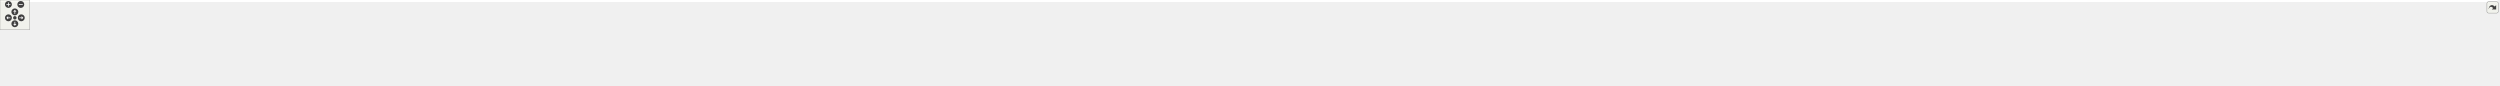
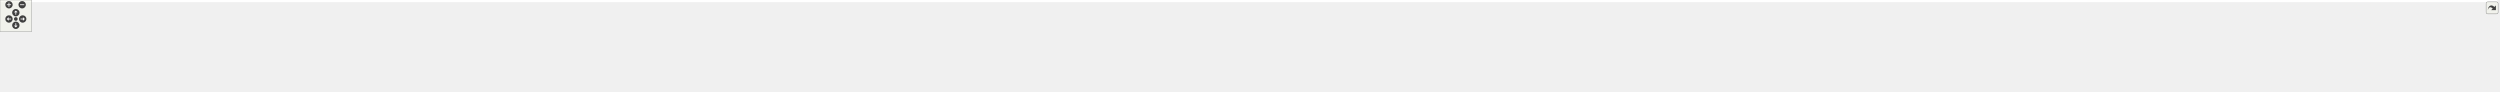
<svg xmlns="http://www.w3.org/2000/svg" xmlns:xlink="http://www.w3.org/1999/xlink" id="main" version="1.1" xml:space="preserve">
  <style type="text/css">
.edge:hover path { stroke: red; }
.edge:hover polygon { stroke: red; fill: red; }
</style>
  <defs>
    <circle id="rim" cx="0" cy="0" r="7" />
    <circle id="rim2" cx="0" cy="0" r="3.5" />
    <g id="zoomPlus">
      <use xlink:href="#rim" fill="#404040">
        <set attributeName="fill" to="#808080" begin="zoomplus.mouseover" end="zoomplus.mouseout" />
      </use>
      <path d="M-4,0h8M0,-4v8" fill="none" stroke="white" stroke-width="1.5" pointer-events="none" />
    </g>
    <g id="zoomMin">
      <use xlink:href="#rim" fill="#404040">
        <set attributeName="fill" to="#808080" begin="zoomminus.mouseover" end="zoomminus.mouseout" />
      </use>
      <path d="M-4,0h8" fill="none" stroke="white" stroke-width="1.5" pointer-events="none" />
    </g>
    <g id="dirArrow">
      <path fill="none" stroke="white" stroke-width="1.5" d="M0,-3.0v7 M-2.5,-0.5L0,-3.0L2.5,-0.5" />
    </g>
    <g id="resetDef">
      <use xlink:href="#rim2" fill="#404040">
        <set attributeName="fill" to="#808080" begin="reset.mouseover" end="reset.mouseout" />
      </use>
    </g>
  </defs>
  <svg id="graph" class="graph">
    <g id="viewport">
-       <polygon fill="white" stroke="transparent" points="-4,4 -4,-113 5047.5,-113 5047.5,4 -4,4" />
+       <polygon fill="white" stroke="transparent" points="-4,4 -4,-113 4737.5,-113 4737.5,4 -4,4" />
      <g id="node1" class="node">
        <g id="a_node1">
          <a xlink:title="The Kalman filter class and library top-level header.">
-             <polygon fill="#bfbfbf" stroke="black" points="2556.5,-78.5 2556.5,-108.5 2686.5,-108.5 2686.5,-78.5 2556.5,-78.5" />
-             <text text-anchor="start" x="2564.5" y="-96.5" font-family="Helvetica,sans-Serif" font-size="10.00">/github/workspace/include</text>
-             <text text-anchor="middle" x="2621.5" y="-85.5" font-family="Helvetica,sans-Serif" font-size="10.00">/fcarouge/kalman.hpp</text>
+             <polygon fill="#bfbfbf" stroke="black" points="2398.5,-78.5 2398.5,-108.5 2528.5,-108.5 2528.5,-78.5 2398.5,-78.5" />
+             <text text-anchor="start" x="2406.5" y="-96.5" font-family="Helvetica,sans-Serif" font-size="10.00">/github/workspace/include</text>
+             <text text-anchor="middle" x="2463.5" y="-85.5" font-family="Helvetica,sans-Serif" font-size="10.00">/fcarouge/kalman.hpp</text>
          </a>
        </g>
      </g>
      <g id="node2" class="node">
        <g id="a_node2">
          <a xlink:href="predict__1x1x0_8cpp.xhtml" target="_top" xlink:title=" ">
            <polygon fill="white" stroke="black" points="0,-6 0,-36 147,-36 147,-6 0,-6" />
            <text text-anchor="start" x="8" y="-24" font-family="Helvetica,sans-Serif" font-size="10.00">/github/workspace/benchmark</text>
            <text text-anchor="middle" x="73.5" y="-13" font-family="Helvetica,sans-Serif" font-size="10.00">/predict_1x1x0.cpp</text>
          </a>
        </g>
      </g>
      <g id="edge1" class="edge">
-         <path fill="none" stroke="midnightblue" d="M2546.17,-91.94C2158.51,-88.92 397.12,-73.55 155.5,-42 145.04,-40.63 133.98,-38.45 123.48,-36.03" />
-         <polygon fill="midnightblue" stroke="midnightblue" points="2546.4,-95.44 2556.43,-92.02 2546.45,-88.44 2546.4,-95.44" />
+         <path fill="none" stroke="midnightblue" d="M2388.21,-91.83C2015.93,-88.36 380.64,-71.56 155.5,-42 145.04,-40.63 133.98,-38.44 123.48,-36.02" />
+         <polygon fill="midnightblue" stroke="midnightblue" points="2388.31,-95.33 2398.34,-91.92 2388.37,-88.33 2388.31,-95.33" />
      </g>
      <g id="node3" class="node">
        <g id="a_node3">
          <a xlink:href="predict__1x1x1_8cpp.xhtml" target="_top" xlink:title=" ">
            <polygon fill="white" stroke="black" points="165,-6 165,-36 312,-36 312,-6 165,-6" />
            <text text-anchor="start" x="173" y="-24" font-family="Helvetica,sans-Serif" font-size="10.00">/github/workspace/benchmark</text>
            <text text-anchor="middle" x="238.5" y="-13" font-family="Helvetica,sans-Serif" font-size="10.00">/predict_1x1x1.cpp</text>
          </a>
        </g>
      </g>
      <g id="edge2" class="edge">
-         <path fill="none" stroke="midnightblue" d="M2546.14,-91.82C2174.4,-88.33 544.9,-71.47 320.5,-42 310.04,-40.63 298.98,-38.44 288.48,-36.01" />
-         <polygon fill="midnightblue" stroke="midnightblue" points="2546.22,-95.32 2556.25,-91.91 2546.28,-88.32 2546.22,-95.32" />
+         <path fill="none" stroke="midnightblue" d="M2387.81,-92.9C2056.53,-94.33 732.47,-96.45 320.5,-42 310.04,-40.62 298.98,-38.43 288.48,-36" />
+         <polygon fill="midnightblue" stroke="midnightblue" points="2388.26,-96.4 2398.25,-92.86 2388.23,-89.4 2388.26,-96.4" />
      </g>
      <g id="node4" class="node">
        <g id="a_node4">
          <a xlink:href="predict__linalg__x1x_8cpp.xhtml" target="_top" xlink:title=" ">
            <polygon fill="white" stroke="black" points="330,-6 330,-36 477,-36 477,-6 330,-6" />
            <text text-anchor="start" x="338" y="-24" font-family="Helvetica,sans-Serif" font-size="10.00">/github/workspace/benchmark</text>
            <text text-anchor="middle" x="403.5" y="-13" font-family="Helvetica,sans-Serif" font-size="10.00">/predict_linalg_x1x.cpp</text>
          </a>
        </g>
      </g>
      <g id="edge3" class="edge">
-         <path fill="none" stroke="midnightblue" d="M2546.06,-92.89C2215.85,-94.29 896.12,-96.28 485.5,-42 475.04,-40.62 463.98,-38.43 453.48,-36" />
-         <polygon fill="midnightblue" stroke="midnightblue" points="2546.48,-96.39 2556.46,-92.85 2546.45,-89.39 2546.48,-96.39" />
+         <path fill="none" stroke="midnightblue" d="M2388.01,-92.73C2073.15,-93.35 863.43,-92.32 485.5,-42 475.19,-40.63 464.29,-38.48 453.92,-36.09" />
+         <polygon fill="midnightblue" stroke="midnightblue" points="2388.39,-96.23 2398.39,-92.71 2388.38,-89.23 2388.39,-96.23" />
      </g>
      <g id="node5" class="node">
        <g id="a_node5">
          <a xlink:href="update__1x1x0_8cpp.xhtml" target="_top" xlink:title=" ">
            <polygon fill="white" stroke="black" points="495,-6 495,-36 642,-36 642,-6 495,-6" />
            <text text-anchor="start" x="503" y="-24" font-family="Helvetica,sans-Serif" font-size="10.00">/github/workspace/benchmark</text>
            <text text-anchor="middle" x="568.5" y="-13" font-family="Helvetica,sans-Serif" font-size="10.00">/update_1x1x0.cpp</text>
          </a>
        </g>
      </g>
      <g id="edge4" class="edge">
-         <path fill="none" stroke="midnightblue" d="M2545.75,-92.72C2231.19,-93.3 1026.88,-92.14 650.5,-42 640.19,-40.63 629.29,-38.48 618.92,-36.09" />
-         <polygon fill="midnightblue" stroke="midnightblue" points="2546.13,-96.22 2556.12,-92.7 2546.11,-89.22 2546.13,-96.22" />
+         <path fill="none" stroke="midnightblue" d="M2387.97,-92.52C2089.84,-92.28 994.39,-88.2 650.5,-42 640.19,-40.61 629.29,-38.46 618.92,-36.07" />
+         <polygon fill="midnightblue" stroke="midnightblue" points="2388.23,-96.02 2398.23,-92.53 2388.24,-89.02 2388.23,-96.02" />
      </g>
      <g id="node6" class="node">
        <g id="a_node6">
          <a xlink:href="update__1x1x1_8cpp.xhtml" target="_top" xlink:title=" ">
            <polygon fill="white" stroke="black" points="660,-6 660,-36 807,-36 807,-6 660,-6" />
            <text text-anchor="start" x="668" y="-24" font-family="Helvetica,sans-Serif" font-size="10.00">/github/workspace/benchmark</text>
            <text text-anchor="middle" x="733.5" y="-13" font-family="Helvetica,sans-Serif" font-size="10.00">/update_1x1x1.cpp</text>
          </a>
        </g>
      </g>
      <g id="edge5" class="edge">
-         <path fill="none" stroke="midnightblue" d="M2546.26,-92.51C2249.28,-92.24 1158.06,-88.04 815.5,-42 805.19,-40.61 794.29,-38.46 783.92,-36.07" />
-         <polygon fill="midnightblue" stroke="midnightblue" points="2546.48,-96.01 2556.49,-92.52 2546.49,-89.01 2546.48,-96.01" />
+         <path fill="none" stroke="midnightblue" d="M2388.39,-92.28C2108.39,-91.12 1125.63,-84.1 815.5,-42 805.19,-40.6 794.29,-38.44 783.92,-36.05" />
+         <polygon fill="midnightblue" stroke="midnightblue" points="2388.43,-95.78 2398.44,-92.32 2388.46,-88.78 2388.43,-95.78" />
      </g>
      <g id="node7" class="node">
        <g id="a_node7">
          <a xlink:href="update__linalg__xx0_8cpp.xhtml" target="_top" xlink:title=" ">
            <polygon fill="white" stroke="black" points="825,-6 825,-36 972,-36 972,-6 825,-6" />
            <text text-anchor="start" x="833" y="-24" font-family="Helvetica,sans-Serif" font-size="10.00">/github/workspace/benchmark</text>
            <text text-anchor="middle" x="898.5" y="-13" font-family="Helvetica,sans-Serif" font-size="10.00">/update_linalg_xx0.cpp</text>
          </a>
        </g>
      </g>
      <g id="edge6" class="edge">
-         <path fill="none" stroke="midnightblue" d="M2546.23,-92.27C2266.79,-91.07 1289.13,-83.92 980.5,-42 970.19,-40.6 959.29,-38.44 948.92,-36.04" />
-         <polygon fill="midnightblue" stroke="midnightblue" points="2546.25,-95.77 2556.27,-92.31 2546.28,-88.77 2546.25,-95.77" />
+         <path fill="none" stroke="midnightblue" d="M2388.15,-91.98C2126.28,-89.84 1256.75,-79.98 980.5,-42 970.19,-40.58 959.3,-38.41 948.93,-36.02" />
+         <polygon fill="midnightblue" stroke="midnightblue" points="2388.28,-95.48 2398.31,-92.06 2388.34,-88.48 2388.28,-95.48" />
      </g>
      <g id="node8" class="node">
        <g id="a_node8">
          <a xlink:href="ekf__4x1x0__soaring_8cpp.xhtml" target="_top" xlink:title=" ">
            <polygon fill="white" stroke="black" points="990,-6 990,-36 1121,-36 1121,-6 990,-6" />
            <text text-anchor="start" x="998" y="-24" font-family="Helvetica,sans-Serif" font-size="10.00">/github/workspace/sample</text>
            <text text-anchor="middle" x="1055.5" y="-13" font-family="Helvetica,sans-Serif" font-size="10.00">/ekf_4x1x0_soaring.cpp</text>
          </a>
        </g>
      </g>
      <g id="edge7" class="edge">
-         <path fill="none" stroke="midnightblue" d="M2546.16,-92.2C2283.33,-90.82 1407.97,-83.15 1130.5,-42 1121.04,-40.6 1111.05,-38.43 1101.57,-36.04" />
-         <polygon fill="midnightblue" stroke="midnightblue" points="2546.34,-95.7 2556.36,-92.26 2546.38,-88.7 2546.34,-95.7" />
+         <path fill="none" stroke="midnightblue" d="M2388.02,-91.85C2143.64,-89.4 1375.75,-78.87 1130.5,-42 1121.04,-40.58 1111.06,-38.41 1101.57,-36.01" />
+         <polygon fill="midnightblue" stroke="midnightblue" points="2388.19,-95.35 2398.22,-91.95 2388.26,-88.35 2388.19,-95.35" />
      </g>
      <g id="node9" class="node">
        <g id="a_node9">
          <a xlink:href="kf__1x1x0__building__height_8cpp.xhtml" target="_top" xlink:title=" ">
            <polygon fill="white" stroke="black" points="1139.5,-6 1139.5,-36 1285.5,-36 1285.5,-6 1139.5,-6" />
            <text text-anchor="start" x="1147.5" y="-24" font-family="Helvetica,sans-Serif" font-size="10.00">/github/workspace/sample</text>
            <text text-anchor="middle" x="1212.5" y="-13" font-family="Helvetica,sans-Serif" font-size="10.00">/kf_1x1x0_building_height.cpp</text>
          </a>
        </g>
      </g>
      <g id="edge8" class="edge">
-         <path fill="none" stroke="midnightblue" d="M2545.97,-91.62C2302.32,-88.48 1538.88,-76.1 1294.5,-42 1284.34,-40.58 1273.61,-38.44 1263.37,-36.09" />
-         <polygon fill="midnightblue" stroke="midnightblue" points="2546.1,-95.12 2556.14,-91.75 2546.19,-88.13 2546.1,-95.12" />
+         <path fill="none" stroke="midnightblue" d="M2387.98,-91.17C2164.16,-86.93 1506.83,-72.18 1294.5,-42 1284.34,-40.56 1273.61,-38.41 1263.38,-36.05" />
+         <polygon fill="midnightblue" stroke="midnightblue" points="2388.24,-94.68 2398.3,-91.37 2388.37,-87.68 2388.24,-94.68" />
      </g>
      <g id="node10" class="node">
        <g id="a_node10">
          <a xlink:href="kf__1x1x0__liquid__temperature_8cpp.xhtml" target="_top" xlink:title=" ">
            <polygon fill="white" stroke="black" points="1304,-6 1304,-36 1465,-36 1465,-6 1304,-6" />
            <text text-anchor="start" x="1312" y="-24" font-family="Helvetica,sans-Serif" font-size="10.00">/github/workspace/sample</text>
            <text text-anchor="middle" x="1384.5" y="-13" font-family="Helvetica,sans-Serif" font-size="10.00">/kf_1x1x0_liquid_temperature.cpp</text>
          </a>
        </g>
      </g>
      <g id="edge9" class="edge">
-         <path fill="none" stroke="midnightblue" d="M2546.27,-90.9C2325.64,-85.95 1682.76,-69.51 1474.5,-42 1463.39,-40.53 1451.63,-38.37 1440.4,-36.01" />
-         <polygon fill="midnightblue" stroke="midnightblue" points="2546.38,-94.41 2556.45,-91.13 2546.53,-87.41 2546.38,-94.41" />
+         <path fill="none" stroke="midnightblue" d="M2388.26,-92.94C2222.42,-92.99 1813.25,-87.96 1474.5,-42 1463.56,-40.52 1451.97,-38.38 1440.89,-36.05" />
+         <polygon fill="midnightblue" stroke="midnightblue" points="2388.35,-96.44 2398.35,-92.94 2388.35,-89.44 2388.35,-96.44" />
      </g>
      <g id="node11" class="node">
        <g id="a_node11">
          <a xlink:href="kf__1x1x1__dog__position_8cpp.xhtml" target="_top" xlink:title=" ">
            <polygon fill="white" stroke="black" points="1483.5,-6 1483.5,-36 1619.5,-36 1619.5,-6 1483.5,-6" />
            <text text-anchor="start" x="1491.5" y="-24" font-family="Helvetica,sans-Serif" font-size="10.00">/github/workspace/sample</text>
            <text text-anchor="middle" x="1551.5" y="-13" font-family="Helvetica,sans-Serif" font-size="10.00">/kf_1x1x1_dog_position.cpp</text>
          </a>
        </g>
      </g>
      <g id="edge10" class="edge">
-         <path fill="none" stroke="midnightblue" d="M2546.13,-90.65C2346.12,-85.43 1805.21,-69.15 1628.5,-42 1618.94,-40.53 1608.86,-38.37 1599.24,-36.01" />
-         <polygon fill="midnightblue" stroke="midnightblue" points="2546.16,-94.15 2556.25,-90.91 2546.34,-87.16 2546.16,-94.15" />
+         <path fill="none" stroke="midnightblue" d="M2388.08,-92.81C2241.01,-92.34 1906.03,-86.01 1628.5,-42 1619.09,-40.51 1609.16,-38.37 1599.67,-36.04" />
+         <polygon fill="midnightblue" stroke="midnightblue" points="2388.33,-96.31 2398.34,-92.83 2388.35,-89.31 2388.33,-96.31" />
      </g>
      <g id="node12" class="node">
        <g id="a_node12">
          <a xlink:href="kf__2x1x1__rocket__altitude_8cpp.xhtml" target="_top" xlink:title=" ">
            <polygon fill="white" stroke="black" points="1638,-6 1638,-36 1783,-36 1783,-6 1638,-6" />
            <text text-anchor="start" x="1646" y="-24" font-family="Helvetica,sans-Serif" font-size="10.00">/github/workspace/sample</text>
            <text text-anchor="middle" x="1710.5" y="-13" font-family="Helvetica,sans-Serif" font-size="10.00">/kf_2x1x1_rocket_altitude.cpp</text>
          </a>
        </g>
      </g>
      <g id="edge11" class="edge">
-         <path fill="none" stroke="midnightblue" d="M2546.02,-92.47C2399.63,-91.41 2067.27,-84.08 1791.5,-42 1781.62,-40.49 1771.18,-38.34 1761.2,-36.01" />
-         <polygon fill="midnightblue" stroke="midnightblue" points="2546.22,-95.97 2556.24,-92.54 2546.26,-88.97 2546.22,-95.97" />
+         <path fill="none" stroke="midnightblue" d="M2388,-90.93C2263.14,-87.42 2006.13,-76.31 1791.5,-42 1781.77,-40.44 1771.5,-38.3 1761.65,-36" />
+         <polygon fill="midnightblue" stroke="midnightblue" points="2388.12,-94.44 2398.21,-91.21 2388.31,-87.44 2388.12,-94.44" />
      </g>
      <g id="node13" class="node">
        <g id="a_node13">
          <a xlink:href="kf__6x2x0__vehicle__location_8cpp.xhtml" target="_top" xlink:title=" ">
            <polygon fill="white" stroke="black" points="1801,-6 1801,-36 1952,-36 1952,-6 1801,-6" />
            <text text-anchor="start" x="1809" y="-24" font-family="Helvetica,sans-Serif" font-size="10.00">/github/workspace/sample</text>
            <text text-anchor="middle" x="1876.5" y="-13" font-family="Helvetica,sans-Serif" font-size="10.00">/kf_6x2x0_vehicle_location.cpp</text>
          </a>
        </g>
      </g>
      <g id="edge12" class="edge">
-         <path fill="none" stroke="midnightblue" d="M2546.42,-90.53C2423.5,-86.47 2171.92,-74.61 1961.5,-42 1951.46,-40.44 1940.86,-38.33 1930.67,-36.06" />
-         <polygon fill="midnightblue" stroke="midnightblue" points="2546.37,-94.03 2556.48,-90.86 2546.6,-87.04 2546.37,-94.03" />
+         <path fill="none" stroke="midnightblue" d="M2387.99,-87.99C2289.4,-81.41 2111.69,-67.11 1961.5,-42 1951.78,-40.37 1941.52,-38.29 1931.61,-36.07" />
+         <polygon fill="midnightblue" stroke="midnightblue" points="2387.95,-91.5 2398.16,-88.67 2388.41,-84.51 2387.95,-91.5" />
      </g>
      <g id="node14" class="node">
        <g id="a_node14">
          <a xlink:href="kf__8x4x0__deep__sort__bounding__box_8cpp.xhtml" target="_top" xlink:title=" ">
            <polygon fill="white" stroke="black" points="1970.5,-0.5 1970.5,-41.5 2120.5,-41.5 2120.5,-0.5 1970.5,-0.5" />
            <text text-anchor="start" x="1978.5" y="-29.5" font-family="Helvetica,sans-Serif" font-size="10.00">/github/workspace/sample</text>
            <text text-anchor="start" x="1978.5" y="-18.5" font-family="Helvetica,sans-Serif" font-size="10.00">/kf_8x4x0_deep_sort_bounding</text>
            <text text-anchor="middle" x="2045.5" y="-7.5" font-family="Helvetica,sans-Serif" font-size="10.00">_box.cpp</text>
          </a>
        </g>
      </g>
      <g id="edge13" class="edge">
-         <path fill="none" stroke="midnightblue" d="M2546.27,-87.86C2449.4,-81.19 2276.06,-66.86 2129.5,-42 2126.54,-41.5 2123.54,-40.95 2120.51,-40.37" />
-         <polygon fill="midnightblue" stroke="midnightblue" points="2546.05,-91.36 2556.27,-88.54 2546.53,-84.37 2546.05,-91.36" />
+         <path fill="none" stroke="midnightblue" d="M2388.08,-82.93C2320.18,-73.88 2217.8,-59.16 2129.5,-42 2126.56,-41.43 2123.56,-40.82 2120.54,-40.19" />
+         <polygon fill="midnightblue" stroke="midnightblue" points="2387.88,-86.44 2398.26,-84.28 2388.8,-79.5 2387.88,-86.44" />
      </g>
      <g id="node15" class="node">
        <g id="a_node15">
          <a xlink:href="kalman__constructor__default_8cpp.xhtml" target="_top" xlink:title=" ">
            <polygon fill="white" stroke="black" points="2138.5,-6 2138.5,-36 2296.5,-36 2296.5,-6 2138.5,-6" />
            <text text-anchor="start" x="2146.5" y="-24" font-family="Helvetica,sans-Serif" font-size="10.00">/github/workspace/test</text>
            <text text-anchor="middle" x="2217.5" y="-13" font-family="Helvetica,sans-Serif" font-size="10.00">/kalman_constructor_default.cpp</text>
          </a>
        </g>
      </g>
      <g id="edge14" class="edge">
-         <path fill="none" stroke="midnightblue" d="M2546.19,-81.87C2482.02,-72.48 2387.44,-57.84 2305.5,-42 2296.27,-40.22 2286.53,-38.17 2277.03,-36.08" />
-         <polygon fill="midnightblue" stroke="midnightblue" points="2545.82,-85.36 2556.22,-83.33 2546.83,-78.43 2545.82,-85.36" />
+         <path fill="none" stroke="midnightblue" d="M2404.76,-75.66C2362.63,-63.59 2306.51,-47.51 2266.72,-36.11" />
+         <polygon fill="midnightblue" stroke="midnightblue" points="2404.03,-79.1 2414.6,-78.49 2405.96,-72.37 2404.03,-79.1" />
      </g>
      <g id="node16" class="node">
        <g id="a_node16">
          <a xlink:href="kalman__constructor__default__1x1x3_8cpp.xhtml" target="_top" xlink:title=" ">
            <polygon fill="white" stroke="black" points="2314.5,-0.5 2314.5,-41.5 2454.5,-41.5 2454.5,-0.5 2314.5,-0.5" />
            <text text-anchor="start" x="2322.5" y="-29.5" font-family="Helvetica,sans-Serif" font-size="10.00">/github/workspace/test</text>
            <text text-anchor="start" x="2322.5" y="-18.5" font-family="Helvetica,sans-Serif" font-size="10.00">/kalman_constructor_default</text>
            <text text-anchor="middle" x="2384.5" y="-7.5" font-family="Helvetica,sans-Serif" font-size="10.00">_1x1x3.cpp</text>
          </a>
        </g>
      </g>
      <g id="edge15" class="edge">
-         <path fill="none" stroke="midnightblue" d="M2564.51,-75.55C2530.14,-65.32 2486.22,-52.26 2450.36,-41.59" />
-         <polygon fill="midnightblue" stroke="midnightblue" points="2563.81,-78.99 2574.39,-78.49 2565.81,-72.28 2563.81,-78.99" />
+         <path fill="none" stroke="midnightblue" d="M2439.83,-71.38C2429.24,-61.93 2416.83,-50.85 2406.45,-41.59" />
+         <polygon fill="midnightblue" stroke="midnightblue" points="2437.72,-74.19 2447.51,-78.23 2442.38,-68.96 2437.72,-74.19" />
      </g>
      <g id="node17" class="node">
        <g id="a_node17">
          <a xlink:href="kalman__constructor__default__1x4x1_8cpp.xhtml" target="_top" xlink:title=" ">
            <polygon fill="white" stroke="black" points="2472.5,-0.5 2472.5,-41.5 2612.5,-41.5 2612.5,-0.5 2472.5,-0.5" />
            <text text-anchor="start" x="2480.5" y="-29.5" font-family="Helvetica,sans-Serif" font-size="10.00">/github/workspace/test</text>
            <text text-anchor="start" x="2480.5" y="-18.5" font-family="Helvetica,sans-Serif" font-size="10.00">/kalman_constructor_default</text>
            <text text-anchor="middle" x="2542.5" y="-7.5" font-family="Helvetica,sans-Serif" font-size="10.00">_1x4x1.cpp</text>
          </a>
        </g>
      </g>
      <g id="edge16" class="edge">
-         <path fill="none" stroke="midnightblue" d="M2597.83,-71.38C2587.24,-61.93 2574.83,-50.85 2564.45,-41.59" />
-         <polygon fill="midnightblue" stroke="midnightblue" points="2595.72,-74.19 2605.51,-78.23 2600.38,-68.96 2595.72,-74.19" />
+         <path fill="none" stroke="midnightblue" d="M2487.17,-71.38C2497.76,-61.93 2510.17,-50.85 2520.55,-41.59" />
+         <polygon fill="midnightblue" stroke="midnightblue" points="2484.62,-68.96 2479.49,-78.23 2489.28,-74.19 2484.62,-68.96" />
      </g>
      <g id="node18" class="node">
        <g id="a_node18">
          <a xlink:href="kalman__constructor__default__1x4x3_8cpp.xhtml" target="_top" xlink:title=" ">
            <polygon fill="white" stroke="black" points="2630.5,-0.5 2630.5,-41.5 2770.5,-41.5 2770.5,-0.5 2630.5,-0.5" />
            <text text-anchor="start" x="2638.5" y="-29.5" font-family="Helvetica,sans-Serif" font-size="10.00">/github/workspace/test</text>
            <text text-anchor="start" x="2638.5" y="-18.5" font-family="Helvetica,sans-Serif" font-size="10.00">/kalman_constructor_default</text>
            <text text-anchor="middle" x="2700.5" y="-7.5" font-family="Helvetica,sans-Serif" font-size="10.00">_1x4x3.cpp</text>
          </a>
        </g>
      </g>
      <g id="edge17" class="edge">
-         <path fill="none" stroke="midnightblue" d="M2645.17,-71.38C2655.76,-61.93 2668.17,-50.85 2678.55,-41.59" />
-         <polygon fill="midnightblue" stroke="midnightblue" points="2642.62,-68.96 2637.49,-78.23 2647.28,-74.19 2642.62,-68.96" />
+         <path fill="none" stroke="midnightblue" d="M2520.49,-75.55C2554.86,-65.32 2598.78,-52.26 2634.64,-41.59" />
+         <polygon fill="midnightblue" stroke="midnightblue" points="2519.19,-72.28 2510.61,-78.49 2521.19,-78.99 2519.19,-72.28" />
      </g>
      <g id="node19" class="node">
        <g id="a_node19">
          <a xlink:href="kalman__constructor__default__5x1x1_8cpp.xhtml" target="_top" xlink:title=" ">
            <polygon fill="white" stroke="black" points="2788.5,-0.5 2788.5,-41.5 2928.5,-41.5 2928.5,-0.5 2788.5,-0.5" />
            <text text-anchor="start" x="2796.5" y="-29.5" font-family="Helvetica,sans-Serif" font-size="10.00">/github/workspace/test</text>
            <text text-anchor="start" x="2796.5" y="-18.5" font-family="Helvetica,sans-Serif" font-size="10.00">/kalman_constructor_default</text>
            <text text-anchor="middle" x="2858.5" y="-7.5" font-family="Helvetica,sans-Serif" font-size="10.00">_5x1x1.cpp</text>
          </a>
        </g>
      </g>
      <g id="edge18" class="edge">
-         <path fill="none" stroke="midnightblue" d="M2678.49,-75.55C2712.86,-65.32 2756.78,-52.26 2792.64,-41.59" />
-         <polygon fill="midnightblue" stroke="midnightblue" points="2677.19,-72.28 2668.61,-78.49 2679.19,-78.99 2677.19,-72.28" />
+         <path fill="none" stroke="midnightblue" d="M2538.61,-82.43C2602.85,-73.35 2697.63,-58.87 2779.5,-42 2782.41,-41.4 2785.37,-40.76 2788.36,-40.1" />
+         <polygon fill="midnightblue" stroke="midnightblue" points="2537.98,-78.98 2528.57,-83.84 2538.95,-85.91 2537.98,-78.98" />
      </g>
      <g id="node20" class="node">
        <g id="a_node20">
          <a xlink:href="kalman__constructor__default__5x1x3_8cpp.xhtml" target="_top" xlink:title=" ">
            <polygon fill="white" stroke="black" points="2946.5,-0.5 2946.5,-41.5 3086.5,-41.5 3086.5,-0.5 2946.5,-0.5" />
            <text text-anchor="start" x="2954.5" y="-29.5" font-family="Helvetica,sans-Serif" font-size="10.00">/github/workspace/test</text>
            <text text-anchor="start" x="2954.5" y="-18.5" font-family="Helvetica,sans-Serif" font-size="10.00">/kalman_constructor_default</text>
            <text text-anchor="middle" x="3016.5" y="-7.5" font-family="Helvetica,sans-Serif" font-size="10.00">_5x1x3.cpp</text>
          </a>
        </g>
      </g>
      <g id="edge19" class="edge">
-         <path fill="none" stroke="midnightblue" d="M2696.61,-82.43C2760.85,-73.35 2855.63,-58.87 2937.5,-42 2940.41,-41.4 2943.37,-40.76 2946.36,-40.1" />
-         <polygon fill="midnightblue" stroke="midnightblue" points="2695.98,-78.98 2686.57,-83.84 2696.95,-85.91 2695.98,-78.98" />
+         <path fill="none" stroke="midnightblue" d="M2538.96,-87.78C2632.87,-81.14 2797.93,-66.97 2937.5,-42 2940.42,-41.48 2943.4,-40.9 2946.4,-40.3" />
+         <polygon fill="midnightblue" stroke="midnightblue" points="2538.43,-84.3 2528.7,-88.49 2538.92,-91.29 2538.43,-84.3" />
      </g>
      <g id="node21" class="node">
        <g id="a_node21">
          <a xlink:href="kalman__constructor__default__5x4x0_8cpp.xhtml" target="_top" xlink:title=" ">
            <polygon fill="white" stroke="black" points="3104.5,-0.5 3104.5,-41.5 3244.5,-41.5 3244.5,-0.5 3104.5,-0.5" />
            <text text-anchor="start" x="3112.5" y="-29.5" font-family="Helvetica,sans-Serif" font-size="10.00">/github/workspace/test</text>
            <text text-anchor="start" x="3112.5" y="-18.5" font-family="Helvetica,sans-Serif" font-size="10.00">/kalman_constructor_default</text>
            <text text-anchor="middle" x="3174.5" y="-7.5" font-family="Helvetica,sans-Serif" font-size="10.00">_5x4x0.cpp</text>
          </a>
        </g>
      </g>
      <g id="edge20" class="edge">
-         <path fill="none" stroke="midnightblue" d="M2696.96,-87.78C2790.87,-81.14 2955.93,-66.97 3095.5,-42 3098.42,-41.48 3101.4,-40.9 3104.4,-40.3" />
-         <polygon fill="midnightblue" stroke="midnightblue" points="2696.43,-84.3 2686.7,-88.49 2696.92,-91.29 2696.43,-84.3" />
+         <path fill="none" stroke="midnightblue" d="M2538.62,-90.58C2657.53,-86.63 2896.06,-74.97 3095.5,-42 3098.43,-41.52 3101.41,-40.98 3104.42,-40.39" />
+         <polygon fill="midnightblue" stroke="midnightblue" points="2538.41,-87.08 2528.53,-90.91 2538.64,-94.08 2538.41,-87.08" />
      </g>
      <g id="node22" class="node">
        <g id="a_node22">
          <a xlink:href="kalman__constructor__default__5x4x1_8cpp.xhtml" target="_top" xlink:title=" ">
            <polygon fill="white" stroke="black" points="3262.5,-0.5 3262.5,-41.5 3402.5,-41.5 3402.5,-0.5 3262.5,-0.5" />
            <text text-anchor="start" x="3270.5" y="-29.5" font-family="Helvetica,sans-Serif" font-size="10.00">/github/workspace/test</text>
            <text text-anchor="start" x="3270.5" y="-18.5" font-family="Helvetica,sans-Serif" font-size="10.00">/kalman_constructor_default</text>
            <text text-anchor="middle" x="3332.5" y="-7.5" font-family="Helvetica,sans-Serif" font-size="10.00">_5x4x1.cpp</text>
          </a>
        </g>
      </g>
      <g id="edge21" class="edge">
-         <path fill="none" stroke="midnightblue" d="M2696.62,-90.58C2815.53,-86.63 3054.06,-74.97 3253.5,-42 3256.43,-41.52 3259.41,-40.98 3262.42,-40.39" />
-         <polygon fill="midnightblue" stroke="midnightblue" points="2696.41,-87.08 2686.53,-90.91 2696.64,-94.08 2696.41,-87.08" />
+         <path fill="none" stroke="midnightblue" d="M2538.99,-92.28C2680.16,-90.86 2993.4,-82.88 3253.5,-42 3256.44,-41.54 3259.42,-41.02 3262.43,-40.45" />
+         <polygon fill="midnightblue" stroke="midnightblue" points="2538.68,-88.78 2528.71,-92.38 2538.75,-95.78 2538.68,-88.78" />
      </g>
      <g id="node23" class="node">
        <g id="a_node23">
          <a xlink:href="kalman__constructor__default__5x4x3_8cpp.xhtml" target="_top" xlink:title=" ">
            <polygon fill="white" stroke="black" points="3420.5,-0.5 3420.5,-41.5 3560.5,-41.5 3560.5,-0.5 3420.5,-0.5" />
            <text text-anchor="start" x="3428.5" y="-29.5" font-family="Helvetica,sans-Serif" font-size="10.00">/github/workspace/test</text>
            <text text-anchor="start" x="3428.5" y="-18.5" font-family="Helvetica,sans-Serif" font-size="10.00">/kalman_constructor_default</text>
            <text text-anchor="middle" x="3490.5" y="-7.5" font-family="Helvetica,sans-Serif" font-size="10.00">_5x4x3.cpp</text>
          </a>
        </g>
      </g>
      <g id="edge22" class="edge">
-         <path fill="none" stroke="midnightblue" d="M2696.99,-92.28C2838.16,-90.86 3151.4,-82.88 3411.5,-42 3414.44,-41.54 3417.42,-41.02 3420.43,-40.45" />
-         <polygon fill="midnightblue" stroke="midnightblue" points="2696.68,-88.78 2686.71,-92.38 2696.75,-95.78 2696.68,-88.78" />
+         <path fill="none" stroke="midnightblue" d="M2538.82,-90.38C2732.38,-84.64 3243.71,-67.46 3411.5,-42 3414.44,-41.55 3417.42,-41.05 3420.43,-40.49" />
+         <polygon fill="midnightblue" stroke="midnightblue" points="2538.64,-86.89 2528.74,-90.68 2538.84,-93.88 2538.64,-86.89" />
      </g>
      <g id="node24" class="node">
        <g id="a_node24">
          <a xlink:href="kalman__constructor__default__float__1x1x1_8cpp.xhtml" target="_top" xlink:title=" ">
            <polygon fill="white" stroke="black" points="3578.5,-0.5 3578.5,-41.5 3718.5,-41.5 3718.5,-0.5 3578.5,-0.5" />
            <text text-anchor="start" x="3586.5" y="-29.5" font-family="Helvetica,sans-Serif" font-size="10.00">/github/workspace/test</text>
            <text text-anchor="start" x="3586.5" y="-18.5" font-family="Helvetica,sans-Serif" font-size="10.00">/kalman_constructor_default</text>
            <text text-anchor="middle" x="3648.5" y="-7.5" font-family="Helvetica,sans-Serif" font-size="10.00">_float_1x1x1.cpp</text>
          </a>
        </g>
      </g>
      <g id="edge23" class="edge">
-         <path fill="none" stroke="midnightblue" d="M2696.82,-90.38C2890.38,-84.64 3401.71,-67.46 3569.5,-42 3572.44,-41.55 3575.42,-41.05 3578.43,-40.49" />
-         <polygon fill="midnightblue" stroke="midnightblue" points="2696.64,-86.89 2686.74,-90.68 2696.84,-93.88 2696.64,-86.89" />
+         <path fill="none" stroke="midnightblue" d="M2539.03,-91.04C2754.6,-86.56 3370.02,-71.49 3569.5,-42 3572.44,-41.57 3575.43,-41.07 3578.44,-40.52" />
+         <polygon fill="midnightblue" stroke="midnightblue" points="2538.69,-87.55 2528.76,-91.25 2538.83,-94.55 2538.69,-87.55" />
      </g>
      <g id="node25" class="node">
        <g id="a_node25">
          <a xlink:href="kalman__f_8cpp.xhtml" target="_top" xlink:title=" ">
            <polygon fill="white" stroke="black" points="3736.5,-6 3736.5,-36 3852.5,-36 3852.5,-6 3736.5,-6" />
            <text text-anchor="start" x="3744.5" y="-24" font-family="Helvetica,sans-Serif" font-size="10.00">/github/workspace/test</text>
            <text text-anchor="middle" x="3794.5" y="-13" font-family="Helvetica,sans-Serif" font-size="10.00">/kalman_f.cpp</text>
          </a>
        </g>
      </g>
      <g id="edge24" class="edge">
-         <path fill="none" stroke="midnightblue" d="M2697.1,-91.45C2912.84,-88.08 3528.69,-75.69 3727.5,-42 3735.88,-40.58 3744.68,-38.44 3753.06,-36.08" />
-         <polygon fill="midnightblue" stroke="midnightblue" points="2696.77,-87.96 2686.82,-91.61 2696.87,-94.96 2696.77,-87.96" />
+         <path fill="none" stroke="midnightblue" d="M2538.7,-91.96C2774.4,-89.87 3496.69,-80.43 3727.5,-42 3736,-40.58 3744.94,-38.42 3753.42,-36.02" />
+         <polygon fill="midnightblue" stroke="midnightblue" points="2538.49,-88.46 2528.52,-92.05 2538.55,-95.46 2538.49,-88.46" />
      </g>
      <g id="node26" class="node">
        <g id="a_node26">
          <a xlink:href="kalman__f__5x4x3_8cpp.xhtml" target="_top" xlink:title=" ">
            <polygon fill="white" stroke="black" points="3870.5,-6 3870.5,-36 3986.5,-36 3986.5,-6 3870.5,-6" />
            <text text-anchor="start" x="3878.5" y="-24" font-family="Helvetica,sans-Serif" font-size="10.00">/github/workspace/test</text>
            <text text-anchor="middle" x="3928.5" y="-13" font-family="Helvetica,sans-Serif" font-size="10.00">/kalman_f_5x4x3.cpp</text>
          </a>
        </g>
      </g>
      <g id="edge25" class="edge">
-         <path fill="none" stroke="midnightblue" d="M2696.89,-91.89C2929.77,-89.61 3635.61,-79.71 3861.5,-42 3870,-40.58 3878.94,-38.41 3887.42,-36.01" />
-         <polygon fill="midnightblue" stroke="midnightblue" points="2696.78,-88.39 2686.82,-91.99 2696.85,-95.39 2696.78,-88.39" />
+         <path fill="none" stroke="midnightblue" d="M2538.83,-92.3C2790.91,-91.22 3603.56,-84.45 3861.5,-42 3870,-40.6 3878.95,-38.44 3887.43,-36.05" />
+         <polygon fill="midnightblue" stroke="midnightblue" points="2538.66,-88.8 2528.67,-92.34 2538.69,-95.8 2538.66,-88.8" />
      </g>
      <g id="node27" class="node">
        <g id="a_node27">
-           <a xlink:href="kalman__f__eigen__5x4x3_8cpp.xhtml" target="_top" xlink:title=" ">
-             <polygon fill="white" stroke="black" points="4004.5,-6 4004.5,-36 4140.5,-36 4140.5,-6 4004.5,-6" />
+           <a xlink:href="kalman__format_8cpp.xhtml" target="_top" xlink:title=" ">
+             <polygon fill="white" stroke="black" points="4004.5,-6 4004.5,-36 4120.5,-36 4120.5,-6 4004.5,-6" />
            <text text-anchor="start" x="4012.5" y="-24" font-family="Helvetica,sans-Serif" font-size="10.00">/github/workspace/test</text>
-             <text text-anchor="middle" x="4072.5" y="-13" font-family="Helvetica,sans-Serif" font-size="10.00">/kalman_f_eigen_5x4x3.cpp</text>
+             <text text-anchor="middle" x="4062.5" y="-13" font-family="Helvetica,sans-Serif" font-size="10.00">/kalman_format.cpp</text>
          </a>
        </g>
      </g>
      <g id="edge26" class="edge">
-         <path fill="none" stroke="midnightblue" d="M2696.76,-91.89C2945.81,-89.52 3741.73,-79.17 3995.5,-42 4005.2,-40.58 4015.45,-38.41 4025.18,-36.01" />
-         <polygon fill="midnightblue" stroke="midnightblue" points="2696.69,-88.39 2686.73,-91.98 2696.76,-95.39 2696.69,-88.39" />
+         <path fill="none" stroke="midnightblue" d="M2539.12,-92.57C2807.07,-92.44 3710.39,-88.46 3995.5,-42 4004.01,-40.61 4012.95,-38.46 4021.43,-36.07" />
+         <polygon fill="midnightblue" stroke="midnightblue" points="2538.73,-89.07 2528.73,-92.58 2538.73,-96.07 2538.73,-89.07" />
      </g>
      <g id="node28" class="node">
        <g id="a_node28">
-           <a xlink:href="kalman__format_8cpp.xhtml" target="_top" xlink:title=" ">
-             <polygon fill="white" stroke="black" points="4158.5,-6 4158.5,-36 4274.5,-36 4274.5,-6 4158.5,-6" />
-             <text text-anchor="start" x="4166.5" y="-24" font-family="Helvetica,sans-Serif" font-size="10.00">/github/workspace/test</text>
-             <text text-anchor="middle" x="4216.5" y="-13" font-family="Helvetica,sans-Serif" font-size="10.00">/kalman_format.cpp</text>
+           <a xlink:href="kalman__format__arguments_8cpp.xhtml" target="_top" xlink:title=" ">
+             <polygon fill="white" stroke="black" points="4139,-6 4139,-36 4292,-36 4292,-6 4139,-6" />
+             <text text-anchor="start" x="4147" y="-24" font-family="Helvetica,sans-Serif" font-size="10.00">/github/workspace/test</text>
+             <text text-anchor="middle" x="4215.5" y="-13" font-family="Helvetica,sans-Serif" font-size="10.00">/kalman_format_arguments.cpp</text>
          </a>
        </g>
      </g>
      <g id="edge27" class="edge">
-         <path fill="none" stroke="midnightblue" d="M2696.93,-92.57C2964.17,-92.4 3865.14,-88.35 4149.5,-42 4158.01,-40.61 4166.95,-38.46 4175.43,-36.07" />
-         <polygon fill="midnightblue" stroke="midnightblue" points="2696.55,-89.07 2686.56,-92.57 2696.56,-96.07 2696.55,-89.07" />
+         <path fill="none" stroke="midnightblue" d="M2538.94,-92.2C2821.3,-90.76 3815.58,-82.85 4129.5,-42 4140.29,-40.6 4151.71,-38.43 4162.58,-36.04" />
+         <polygon fill="midnightblue" stroke="midnightblue" points="2538.78,-88.7 2528.8,-92.25 2538.82,-95.7 2538.78,-88.7" />
      </g>
      <g id="node29" class="node">
        <g id="a_node29">
-           <a xlink:href="kalman__format__arguments_8cpp.xhtml" target="_top" xlink:title=" ">
-             <polygon fill="white" stroke="black" points="4293,-6 4293,-36 4446,-36 4446,-6 4293,-6" />
-             <text text-anchor="start" x="4301" y="-24" font-family="Helvetica,sans-Serif" font-size="10.00">/github/workspace/test</text>
-             <text text-anchor="middle" x="4369.5" y="-13" font-family="Helvetica,sans-Serif" font-size="10.00">/kalman_format_arguments.cpp</text>
+           <a xlink:href="kalman__format__float__1x1x1_8cpp.xhtml" target="_top" xlink:title=" ">
+             <polygon fill="white" stroke="black" points="4310,-6 4310,-36 4465,-36 4465,-6 4310,-6" />
+             <text text-anchor="start" x="4318" y="-24" font-family="Helvetica,sans-Serif" font-size="10.00">/github/workspace/test</text>
+             <text text-anchor="middle" x="4387.5" y="-13" font-family="Helvetica,sans-Serif" font-size="10.00">/kalman_format_float_1x1x1.cpp</text>
          </a>
        </g>
      </g>
      <g id="edge28" class="edge">
-         <path fill="none" stroke="midnightblue" d="M2696.76,-92.19C2978.44,-90.74 3970.34,-82.76 4283.5,-42 4294.29,-40.6 4305.71,-38.43 4316.58,-36.04" />
-         <polygon fill="midnightblue" stroke="midnightblue" points="2696.63,-88.69 2686.65,-92.24 2696.66,-95.69 2696.63,-88.69" />
+         <path fill="none" stroke="midnightblue" d="M2539.05,-92.45C2839.76,-91.93 3952.23,-86.95 4301.5,-42 4312.29,-40.61 4323.72,-38.45 4334.59,-36.06" />
+         <polygon fill="midnightblue" stroke="midnightblue" points="2538.69,-88.95 2528.69,-92.46 2538.7,-95.95 2538.69,-88.95" />
      </g>
      <g id="node30" class="node">
        <g id="a_node30">
-           <a xlink:href="kalman__format__float__1x1x1_8cpp.xhtml" target="_top" xlink:title=" ">
-             <polygon fill="white" stroke="black" points="4464,-6 4464,-36 4619,-36 4619,-6 4464,-6" />
-             <text text-anchor="start" x="4472" y="-24" font-family="Helvetica,sans-Serif" font-size="10.00">/github/workspace/test</text>
-             <text text-anchor="middle" x="4541.5" y="-13" font-family="Helvetica,sans-Serif" font-size="10.00">/kalman_format_float_1x1x1.cpp</text>
+           <a xlink:href="kalman__h_8cpp.xhtml" target="_top" xlink:title=" ">
+             <polygon fill="white" stroke="black" points="4483.5,-6 4483.5,-36 4599.5,-36 4599.5,-6 4483.5,-6" />
+             <text text-anchor="start" x="4491.5" y="-24" font-family="Helvetica,sans-Serif" font-size="10.00">/github/workspace/test</text>
+             <text text-anchor="middle" x="4541.5" y="-13" font-family="Helvetica,sans-Serif" font-size="10.00">/kalman_h.cpp</text>
          </a>
        </g>
      </g>
      <g id="edge29" class="edge">
-         <path fill="none" stroke="midnightblue" d="M2696.88,-92.44C2996.94,-91.91 4106.99,-86.86 4455.5,-42 4466.29,-40.61 4477.72,-38.45 4488.59,-36.06" />
-         <polygon fill="midnightblue" stroke="midnightblue" points="2696.55,-88.94 2686.55,-92.46 2696.56,-95.94 2696.55,-88.94" />
+         <path fill="none" stroke="midnightblue" d="M2538.65,-91.79C2880.55,-88.4 4280.93,-72.76 4474.5,-42 4483.13,-40.63 4492.21,-38.45 4500.8,-36.02" />
+         <polygon fill="midnightblue" stroke="midnightblue" points="2538.57,-88.29 2528.6,-91.89 2538.64,-95.29 2538.57,-88.29" />
      </g>
      <g id="node31" class="node">
        <g id="a_node31">
-           <a xlink:href="kalman__h_8cpp.xhtml" target="_top" xlink:title=" ">
-             <polygon fill="white" stroke="black" points="4637.5,-6 4637.5,-36 4753.5,-36 4753.5,-6 4637.5,-6" />
-             <text text-anchor="start" x="4645.5" y="-24" font-family="Helvetica,sans-Serif" font-size="10.00">/github/workspace/test</text>
-             <text text-anchor="middle" x="4695.5" y="-13" font-family="Helvetica,sans-Serif" font-size="10.00">/kalman_h.cpp</text>
+           <a xlink:href="kalman__h__5x4x3_8cpp.xhtml" target="_top" xlink:title=" ">
+             <polygon fill="white" stroke="black" points="4617.5,-6 4617.5,-36 4733.5,-36 4733.5,-6 4617.5,-6" />
+             <text text-anchor="start" x="4625.5" y="-24" font-family="Helvetica,sans-Serif" font-size="10.00">/github/workspace/test</text>
+             <text text-anchor="middle" x="4675.5" y="-13" font-family="Helvetica,sans-Serif" font-size="10.00">/kalman_h_5x4x3.cpp</text>
          </a>
        </g>
      </g>
      <g id="edge30" class="edge">
-         <path fill="none" stroke="midnightblue" d="M2696.78,-91.79C3038.49,-88.38 4435.37,-72.7 4628.5,-42 4637.13,-40.63 4646.21,-38.45 4654.8,-36.02" />
-         <polygon fill="midnightblue" stroke="midnightblue" points="2696.71,-88.29 2686.74,-91.88 2696.78,-95.29 2696.71,-88.29" />
-       </g>
-       <g id="node32" class="node">
-         <g id="a_node32">
-           <a xlink:href="kalman__h__5x4x3_8cpp.xhtml" target="_top" xlink:title=" ">
-             <polygon fill="white" stroke="black" points="4771.5,-6 4771.5,-36 4887.5,-36 4887.5,-6 4771.5,-6" />
-             <text text-anchor="start" x="4779.5" y="-24" font-family="Helvetica,sans-Serif" font-size="10.00">/github/workspace/test</text>
-             <text text-anchor="middle" x="4829.5" y="-13" font-family="Helvetica,sans-Serif" font-size="10.00">/kalman_h_5x4x3.cpp</text>
-           </a>
-         </g>
-       </g>
-       <g id="edge31" class="edge">
-         <path fill="none" stroke="midnightblue" d="M2696.78,-91.91C3052.42,-88.98 4555.5,-74.73 4762.5,-42 4771.13,-40.63 4780.21,-38.46 4788.8,-36.03" />
-         <polygon fill="midnightblue" stroke="midnightblue" points="2696.57,-88.41 2686.6,-92 2696.63,-95.41 2696.57,-88.41" />
-       </g>
-       <g id="node33" class="node">
-         <g id="a_node33">
-           <a xlink:href="kalman__h__eigen__5x4x3_8cpp.xhtml" target="_top" xlink:title=" ">
-             <polygon fill="white" stroke="black" points="4905.5,-6 4905.5,-36 5043.5,-36 5043.5,-6 4905.5,-6" />
-             <text text-anchor="start" x="4913.5" y="-24" font-family="Helvetica,sans-Serif" font-size="10.00">/github/workspace/test</text>
-             <text text-anchor="middle" x="4974.5" y="-13" font-family="Helvetica,sans-Serif" font-size="10.00">/kalman_h_eigen_5x4x3.cpp</text>
-           </a>
-         </g>
-       </g>
-       <g id="edge32" class="edge">
-         <path fill="none" stroke="midnightblue" d="M2696.62,-91.85C3065.35,-88.54 4674.94,-72.45 4896.5,-42 4906.47,-40.63 4917,-38.45 4926.99,-36.02" />
-         <polygon fill="midnightblue" stroke="midnightblue" points="2696.56,-88.35 2686.59,-91.94 2696.62,-95.35 2696.56,-88.35" />
+         <path fill="none" stroke="midnightblue" d="M2538.92,-91.92C2895.22,-88.99 4401.11,-74.79 4608.5,-42 4617.13,-40.64 4626.21,-38.46 4634.8,-36.03" />
+         <polygon fill="midnightblue" stroke="midnightblue" points="2538.69,-88.42 2528.72,-92 2538.75,-95.42 2538.69,-88.42" />
      </g>
    </g>
  </svg>
  <g id="navigator" transform="translate(0 0)" fill="#404254">
    <rect fill="#f2f5e9" fill-opacity="0.5" stroke="#606060" stroke-width=".5" x="0" y="0" width="60" height="60" />
    <use id="zoomplus" xlink:href="#zoomPlus" x="17" y="9" />
    <use id="zoomminus" xlink:href="#zoomMin" x="42" y="9" />
    <use id="reset" xlink:href="#resetDef" x="30" y="36" />
    <g id="arrowUp" xlink:href="#dirArrow" transform="translate(30 24)">
      <use xlink:href="#rim" fill="#404040">
        <set attributeName="fill" to="#808080" begin="arrowUp.mouseover" end="arrowUp.mouseout" />
      </use>
      <path fill="none" stroke="white" stroke-width="1.5" d="M0,-3.0v7 M-2.5,-0.5L0,-3.0L2.5,-0.5" />
    </g>
    <g id="arrowRight" xlink:href="#dirArrow" transform="rotate(90) translate(36 -43)">
      <use xlink:href="#rim" fill="#404040">
        <set attributeName="fill" to="#808080" begin="arrowRight.mouseover" end="arrowRight.mouseout" />
      </use>
      <path fill="none" stroke="white" stroke-width="1.5" d="M0,-3.0v7 M-2.5,-0.5L0,-3.0L2.5,-0.5" />
    </g>
    <g id="arrowDown" xlink:href="#dirArrow" transform="rotate(180) translate(-30 -48)">
      <use xlink:href="#rim" fill="#404040">
        <set attributeName="fill" to="#808080" begin="arrowDown.mouseover" end="arrowDown.mouseout" />
      </use>
      <path fill="none" stroke="white" stroke-width="1.5" d="M0,-3.0v7 M-2.5,-0.5L0,-3.0L2.5,-0.5" />
    </g>
    <g id="arrowLeft" xlink:href="#dirArrow" transform="rotate(270) translate(-36 17)">
      <use xlink:href="#rim" fill="#404040">
        <set attributeName="fill" to="#808080" begin="arrowLeft.mouseover" end="arrowLeft.mouseout" />
      </use>
      <path fill="none" stroke="white" stroke-width="1.5" d="M0,-3.0v7 M-2.5,-0.5L0,-3.0L2.5,-0.5" />
    </g>
  </g>
  <svg viewBox="0 0 15 15" width="100%" height="30px" preserveAspectRatio="xMaxYMin meet">
    <g id="arrow_out" transform="scale(0.3 0.3)">
      <a xlink:href="kalman_8hpp__dep__incl_org.svg" target="_base">
        <rect id="button" ry="5" rx="5" y="6" x="6" height="38" width="38" fill="#f2f5e9" fill-opacity="0.5" stroke="#606060" stroke-width="1.0" />
        <path id="arrow" d="M 11.5,31.437 C 11.94,20.098 22.043,11.323 32.159,21.979 L 37.069,17.246 C 37.069,17.246 37.088,32 37.088,32 L 22.16,31.978 C 22.16,31.978 26.998,27.14 26.998,27.14 C 18.529,18.264 13.292,25.23 11.5,31.437 z" style="fill:#404040;" />
      </a>
    </g>
  </svg>
</svg>
